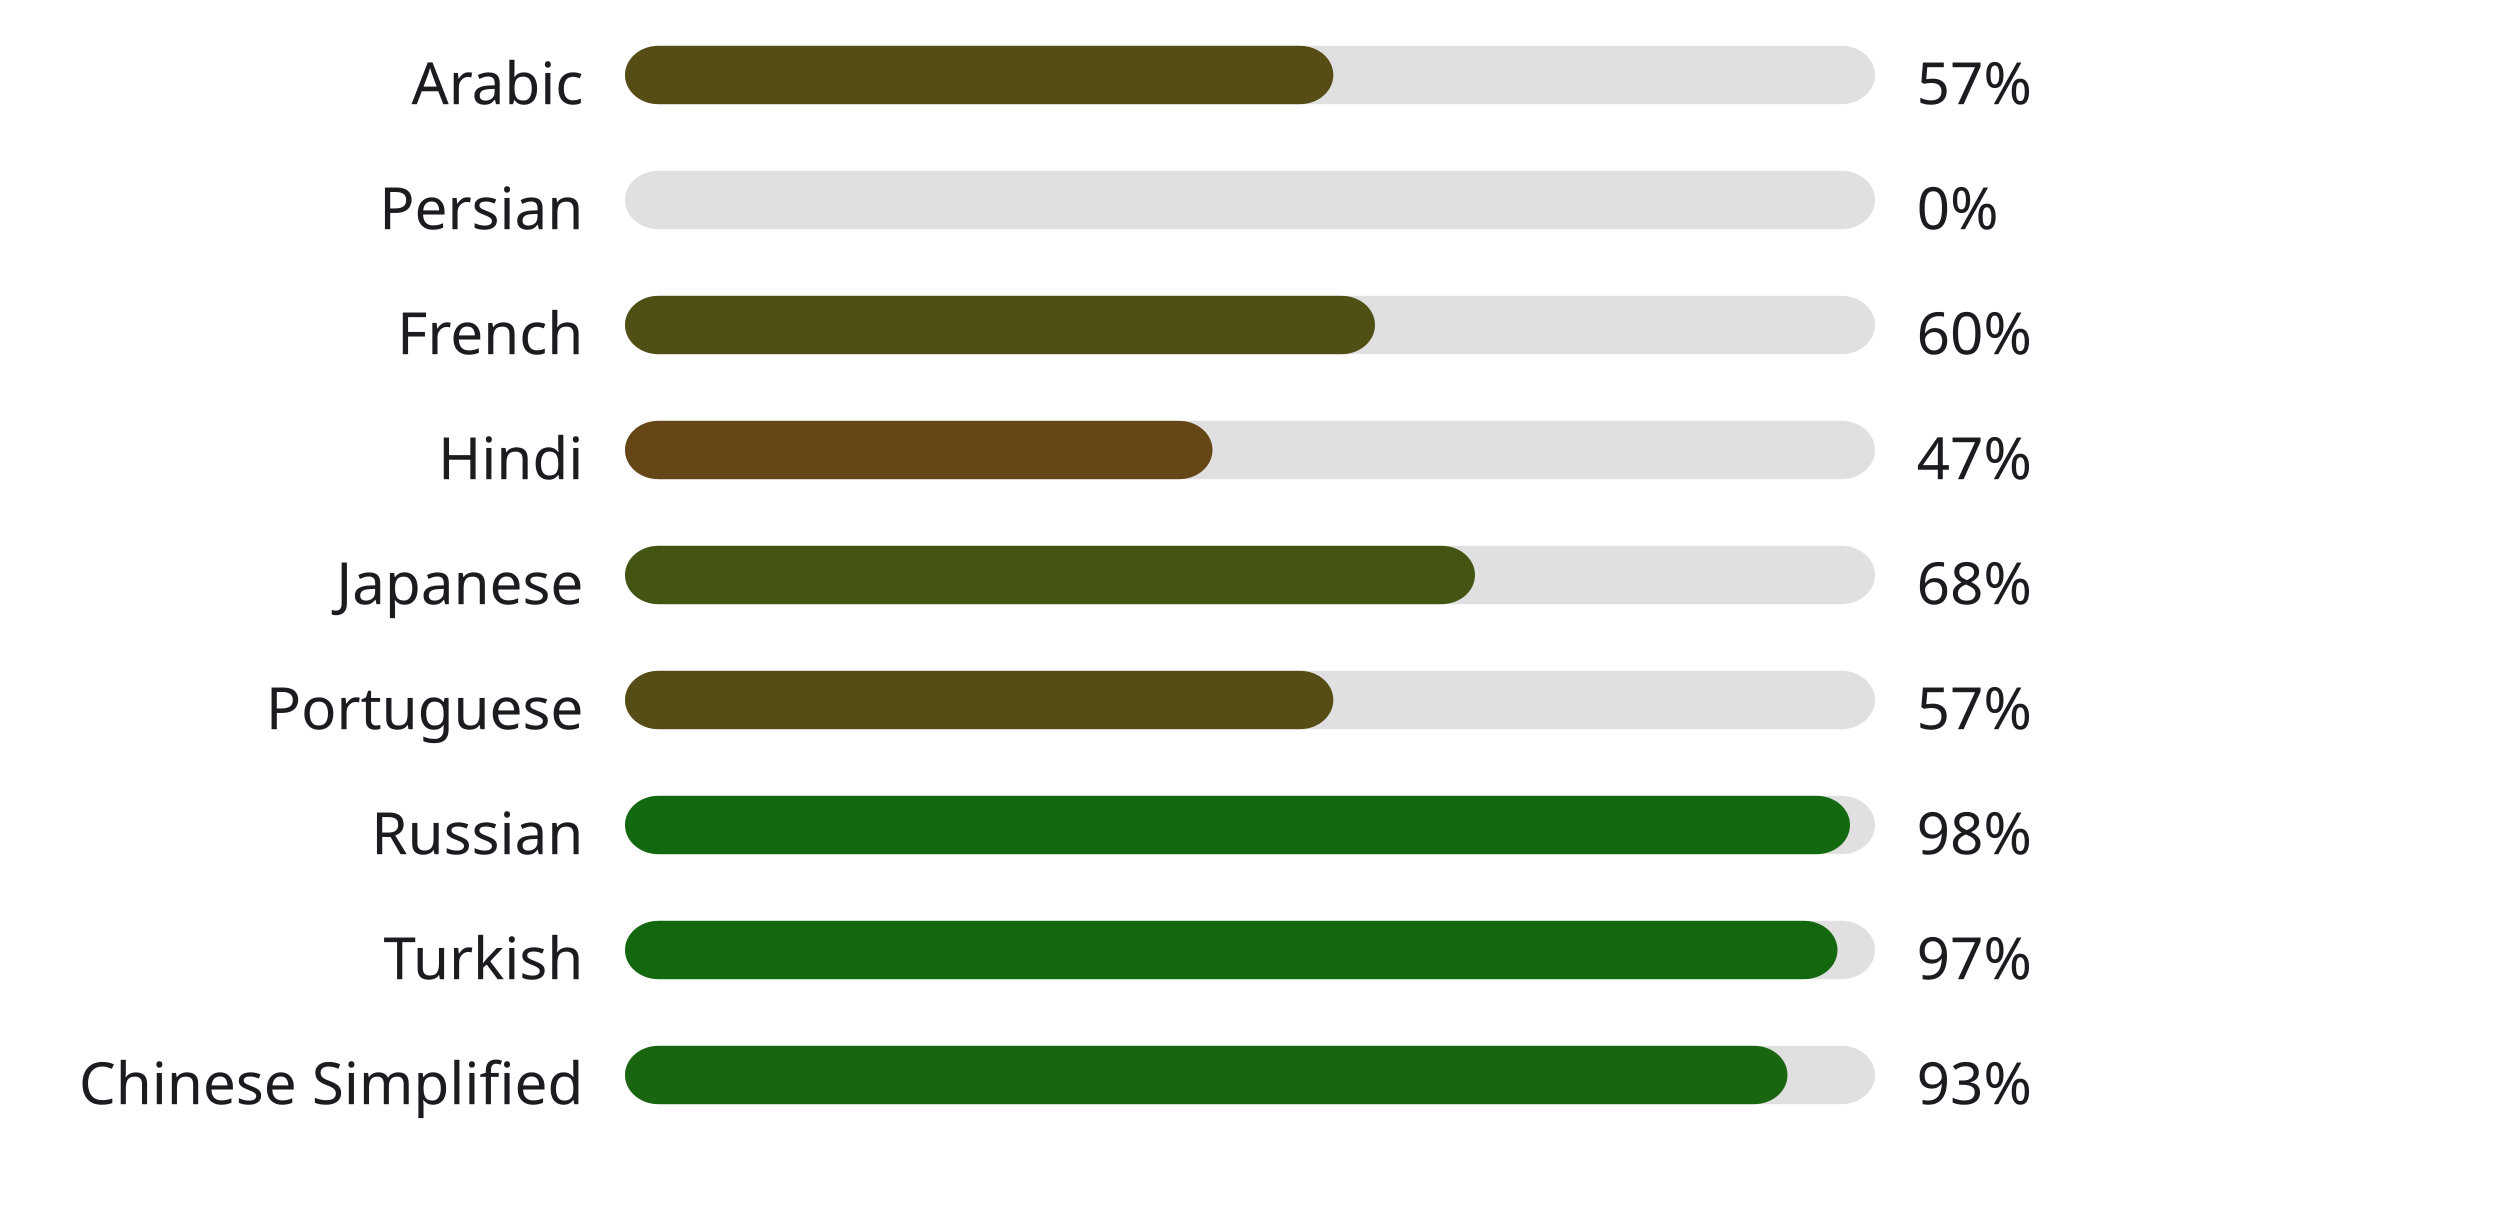
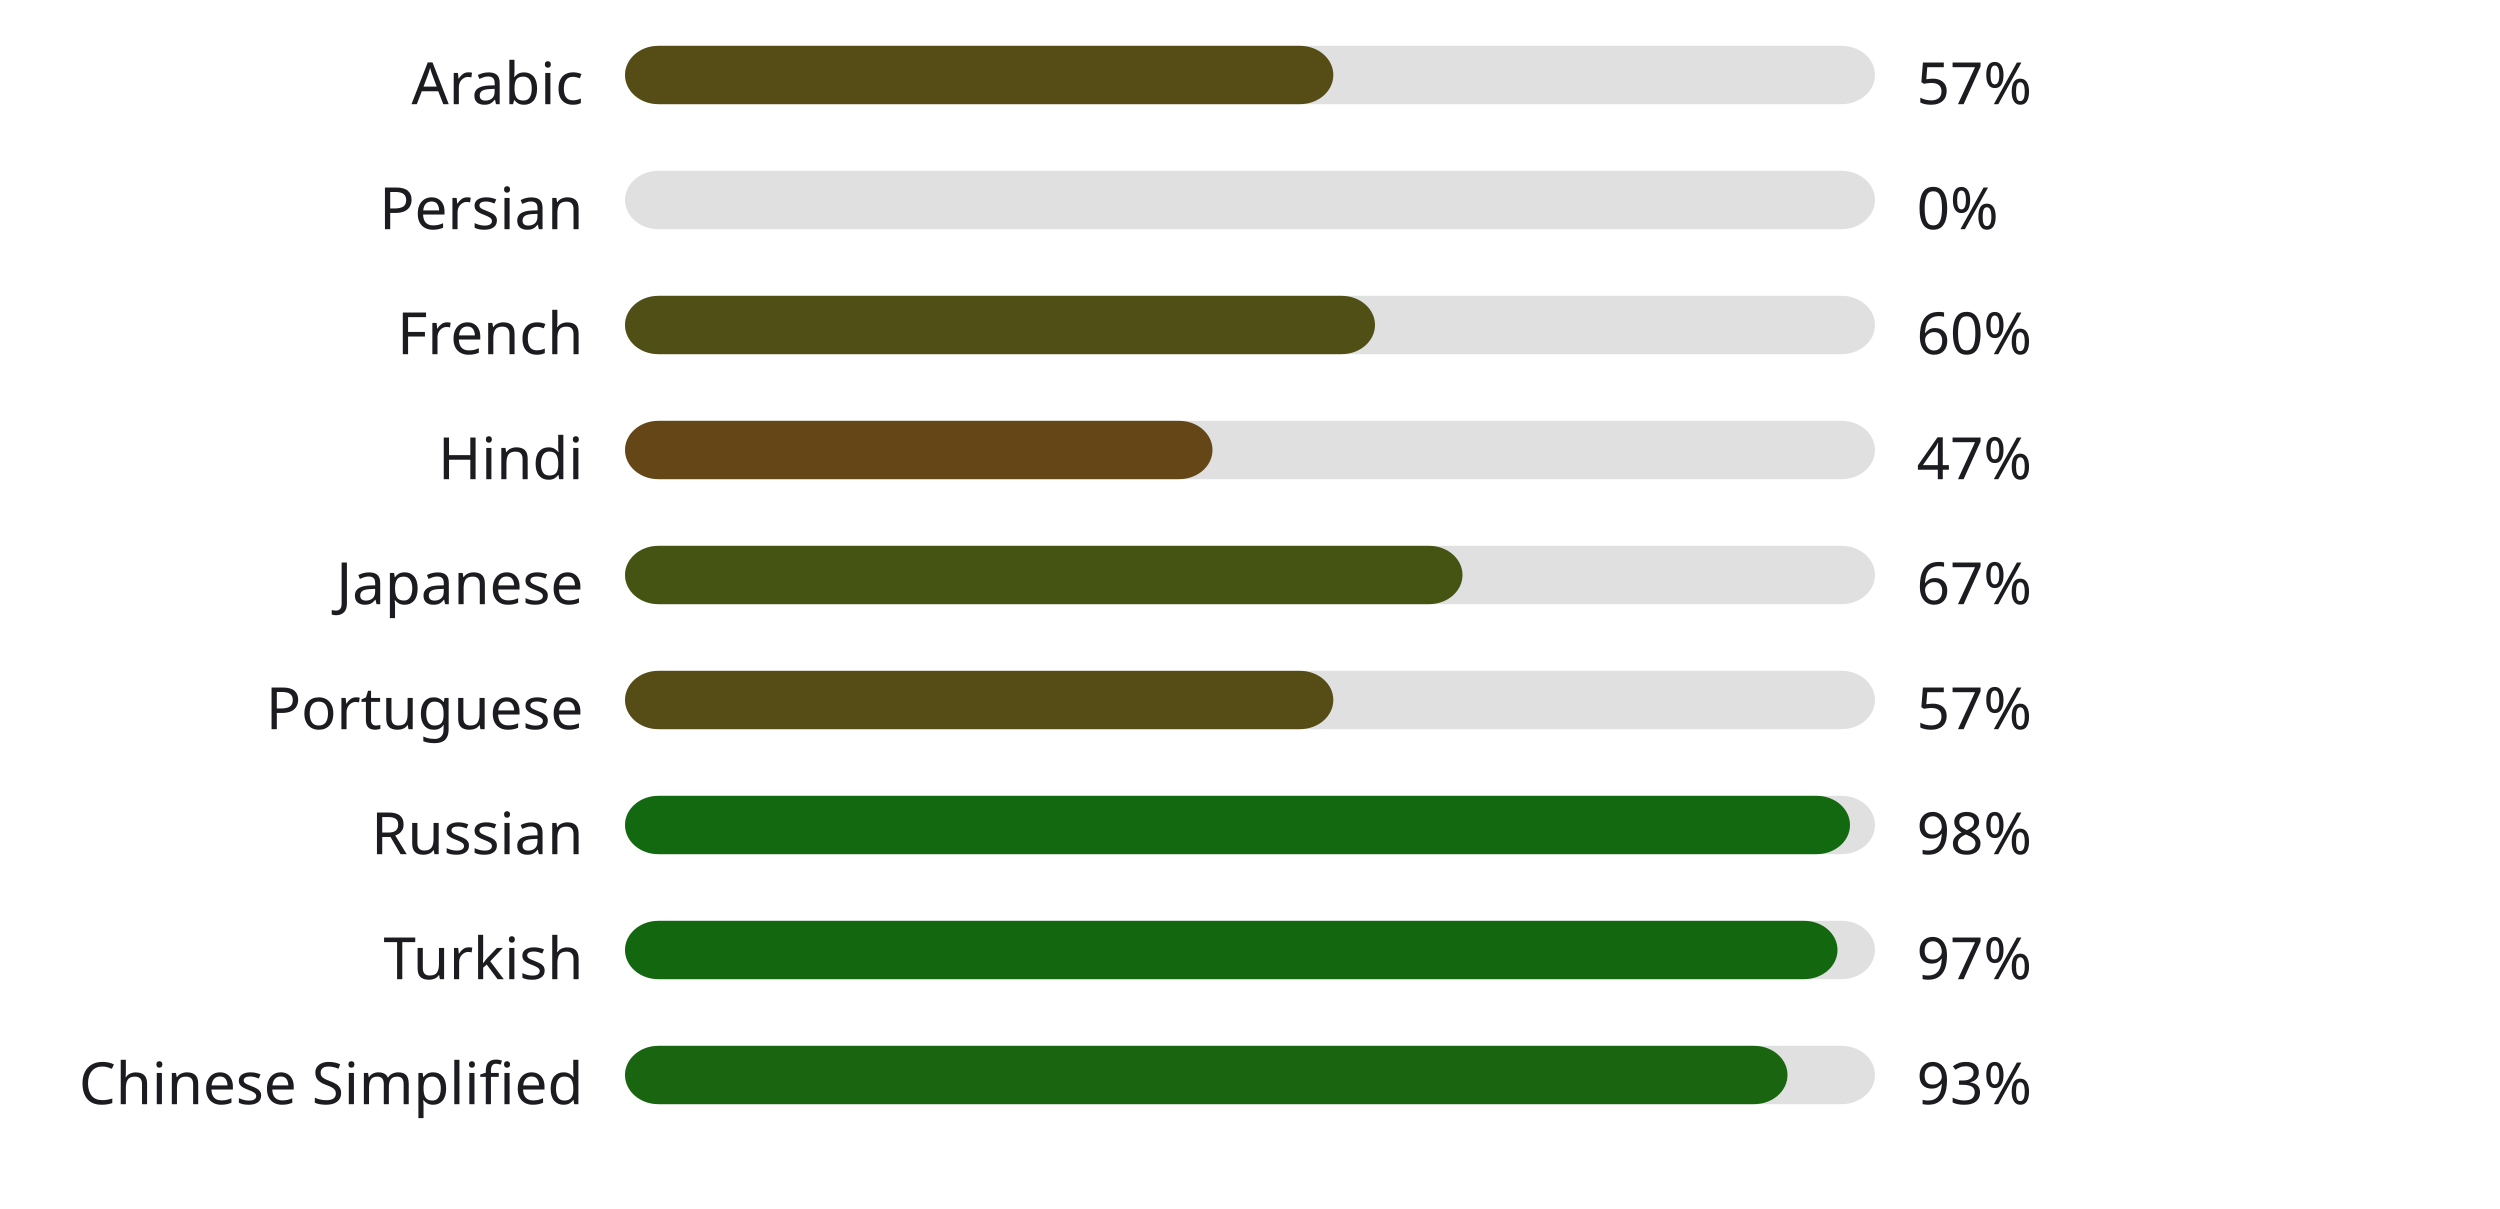
<svg xmlns="http://www.w3.org/2000/svg" width="600" height="290" style="background:#ffffff">
  <style>text { font-family: sans-serif; font-size: 14px; fill: #1C1B1F; }</style>
  <text x="140" y="25" text-anchor="end">Arabic</text>
  <rect x="150" y="11" width="300" height="14" fill="#E0E0E0" rx="8" ry="8" />
  <rect x="150" y="11" width="170" height="14" fill="#554d15" rx="8" ry="8" />
  <text x="460" y="25" text-anchor="start">57%</text>
  <text x="140" y="55" text-anchor="end">Persian</text>
  <rect x="150" y="41" width="300" height="14" fill="#E0E0E0" rx="8" ry="8" />
  <rect x="150" y="41" width="0" height="14" fill="#b3261e" rx="8" ry="8" />
  <text x="460" y="55" text-anchor="start">0%</text>
  <text x="140" y="85" text-anchor="end">French</text>
  <rect x="150" y="71" width="300" height="14" fill="#E0E0E0" rx="8" ry="8" />
  <rect x="150" y="71" width="180" height="14" fill="#504f15" rx="8" ry="8" />
  <text x="460" y="85" text-anchor="start">60%</text>
  <text x="140" y="115" text-anchor="end">Hindi</text>
  <rect x="150" y="101" width="300" height="14" fill="#E0E0E0" rx="8" ry="8" />
  <rect x="150" y="101" width="141" height="14" fill="#654616" rx="8" ry="8" />
  <text x="460" y="115" text-anchor="start">47%</text>
  <text x="140" y="145" text-anchor="end">Japanese</text>
  <rect x="150" y="131" width="300" height="14" fill="#E0E0E0" rx="8" ry="8" />
-   <rect x="150" y="131" width="204" height="14" fill="#435413" rx="8" ry="8" />
-   <text x="460" y="145" text-anchor="start">68%</text>
+   <rect x="150" y="131" width="201" height="14" fill="#455413" rx="8" ry="8" />
+   <text x="460" y="145" text-anchor="start">67%</text>
  <text x="140" y="175" text-anchor="end">Portuguese</text>
  <rect x="150" y="161" width="300" height="14" fill="#E0E0E0" rx="8" ry="8" />
  <rect x="150" y="161" width="170" height="14" fill="#554d15" rx="8" ry="8" />
  <text x="460" y="175" text-anchor="start">57%</text>
  <text x="140" y="205" text-anchor="end">Russian</text>
  <rect x="150" y="191" width="300" height="14" fill="#E0E0E0" rx="8" ry="8" />
  <rect x="150" y="191" width="294" height="14" fill="#12690f" rx="8" ry="8" />
  <text x="460" y="205" text-anchor="start">98%</text>
  <text x="140" y="235" text-anchor="end">Turkish</text>
  <rect x="150" y="221" width="300" height="14" fill="#E0E0E0" rx="8" ry="8" />
  <rect x="150" y="221" width="291" height="14" fill="#13680f" rx="8" ry="8" />
  <text x="460" y="235" text-anchor="start">97%</text>
  <text x="140" y="265" text-anchor="end">Chinese Simplified</text>
  <rect x="150" y="251" width="300" height="14" fill="#E0E0E0" rx="8" ry="8" />
  <rect x="150" y="251" width="279" height="14" fill="#1a6610" rx="8" ry="8" />
  <text x="460" y="265" text-anchor="start">93%</text>
</svg>
